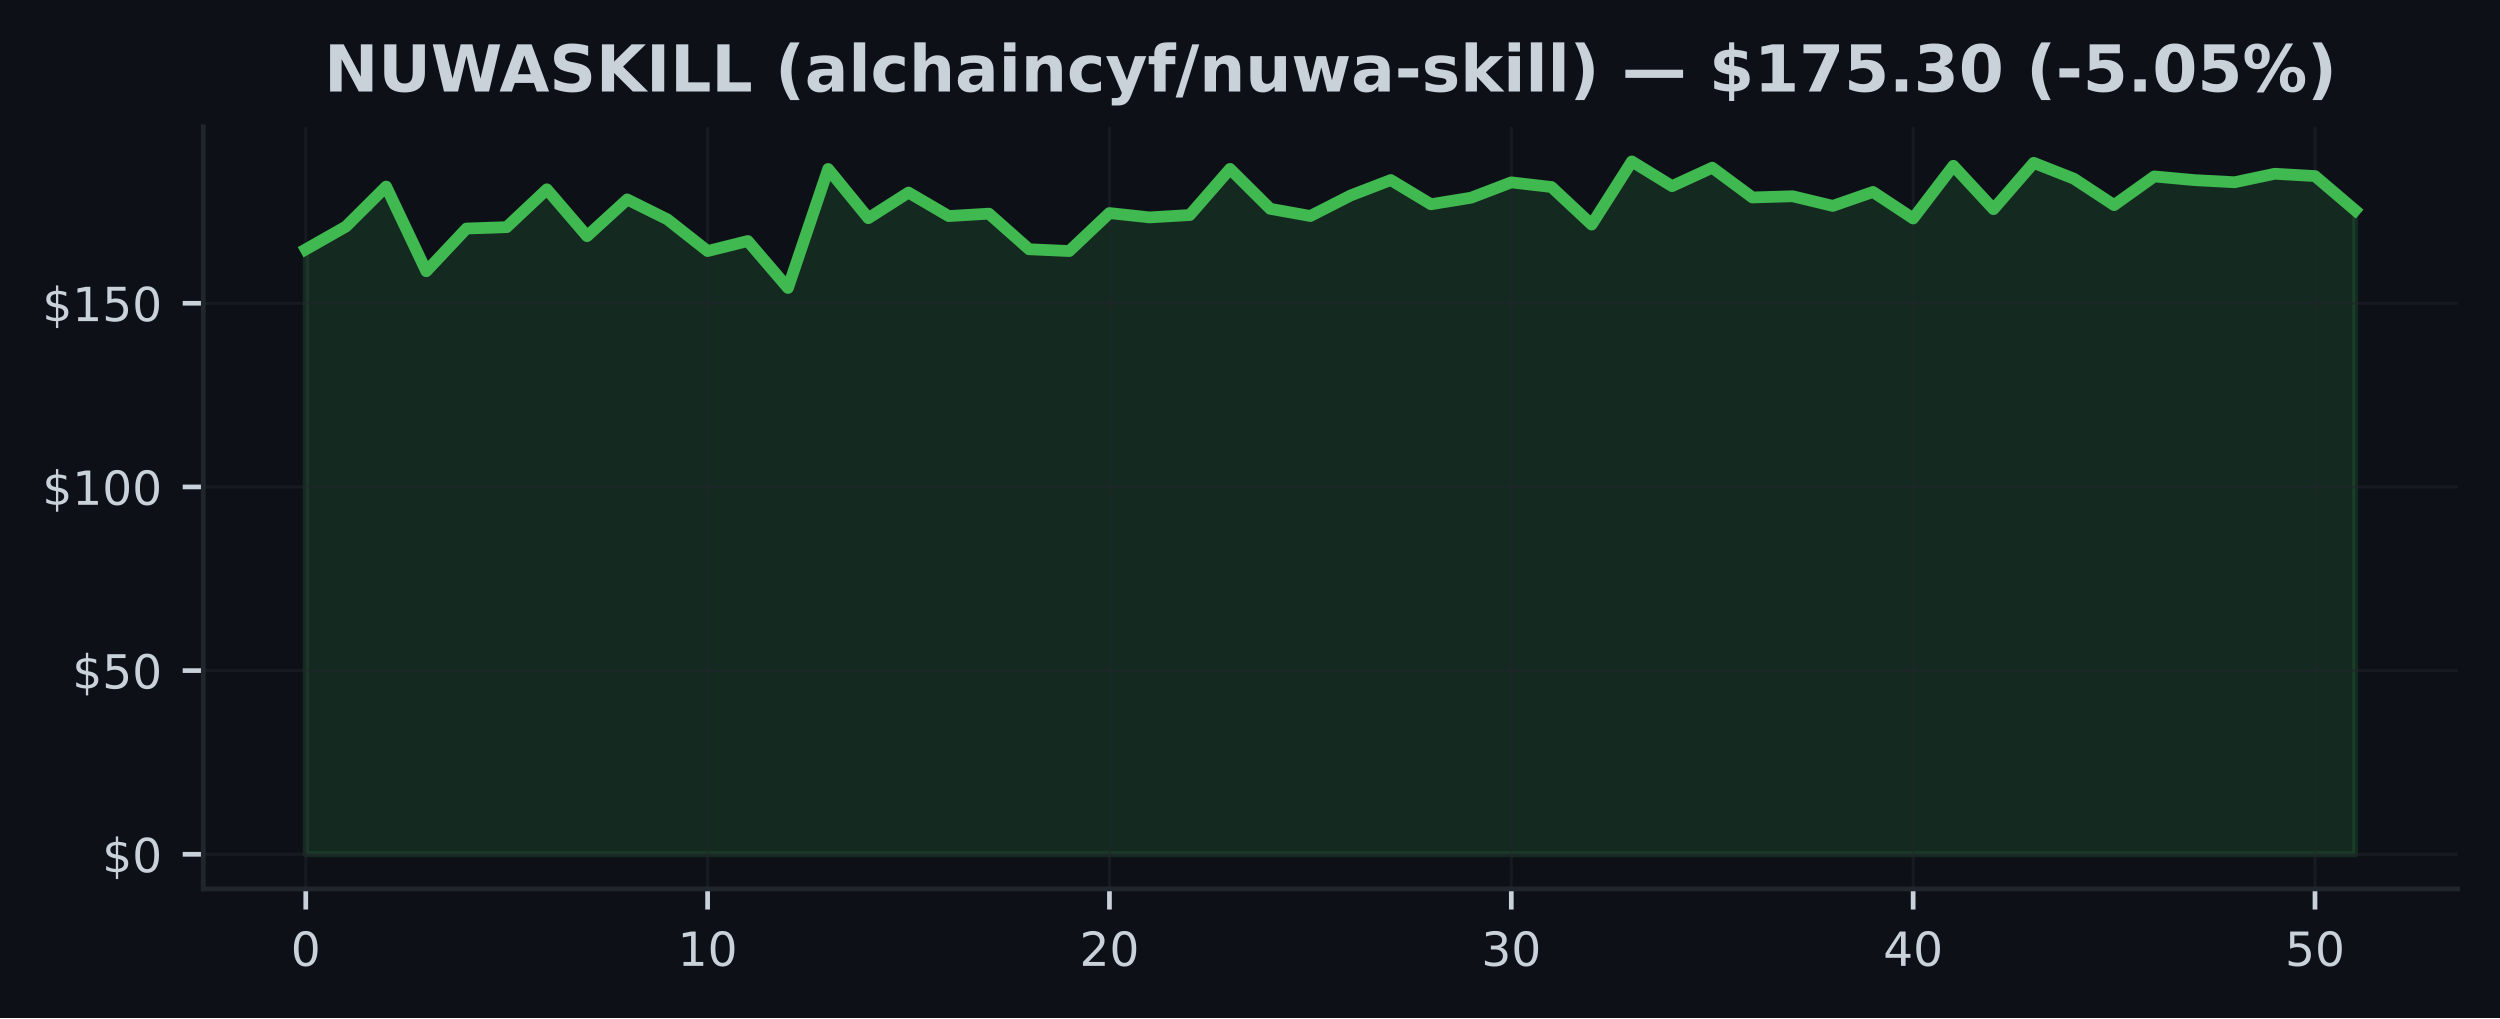
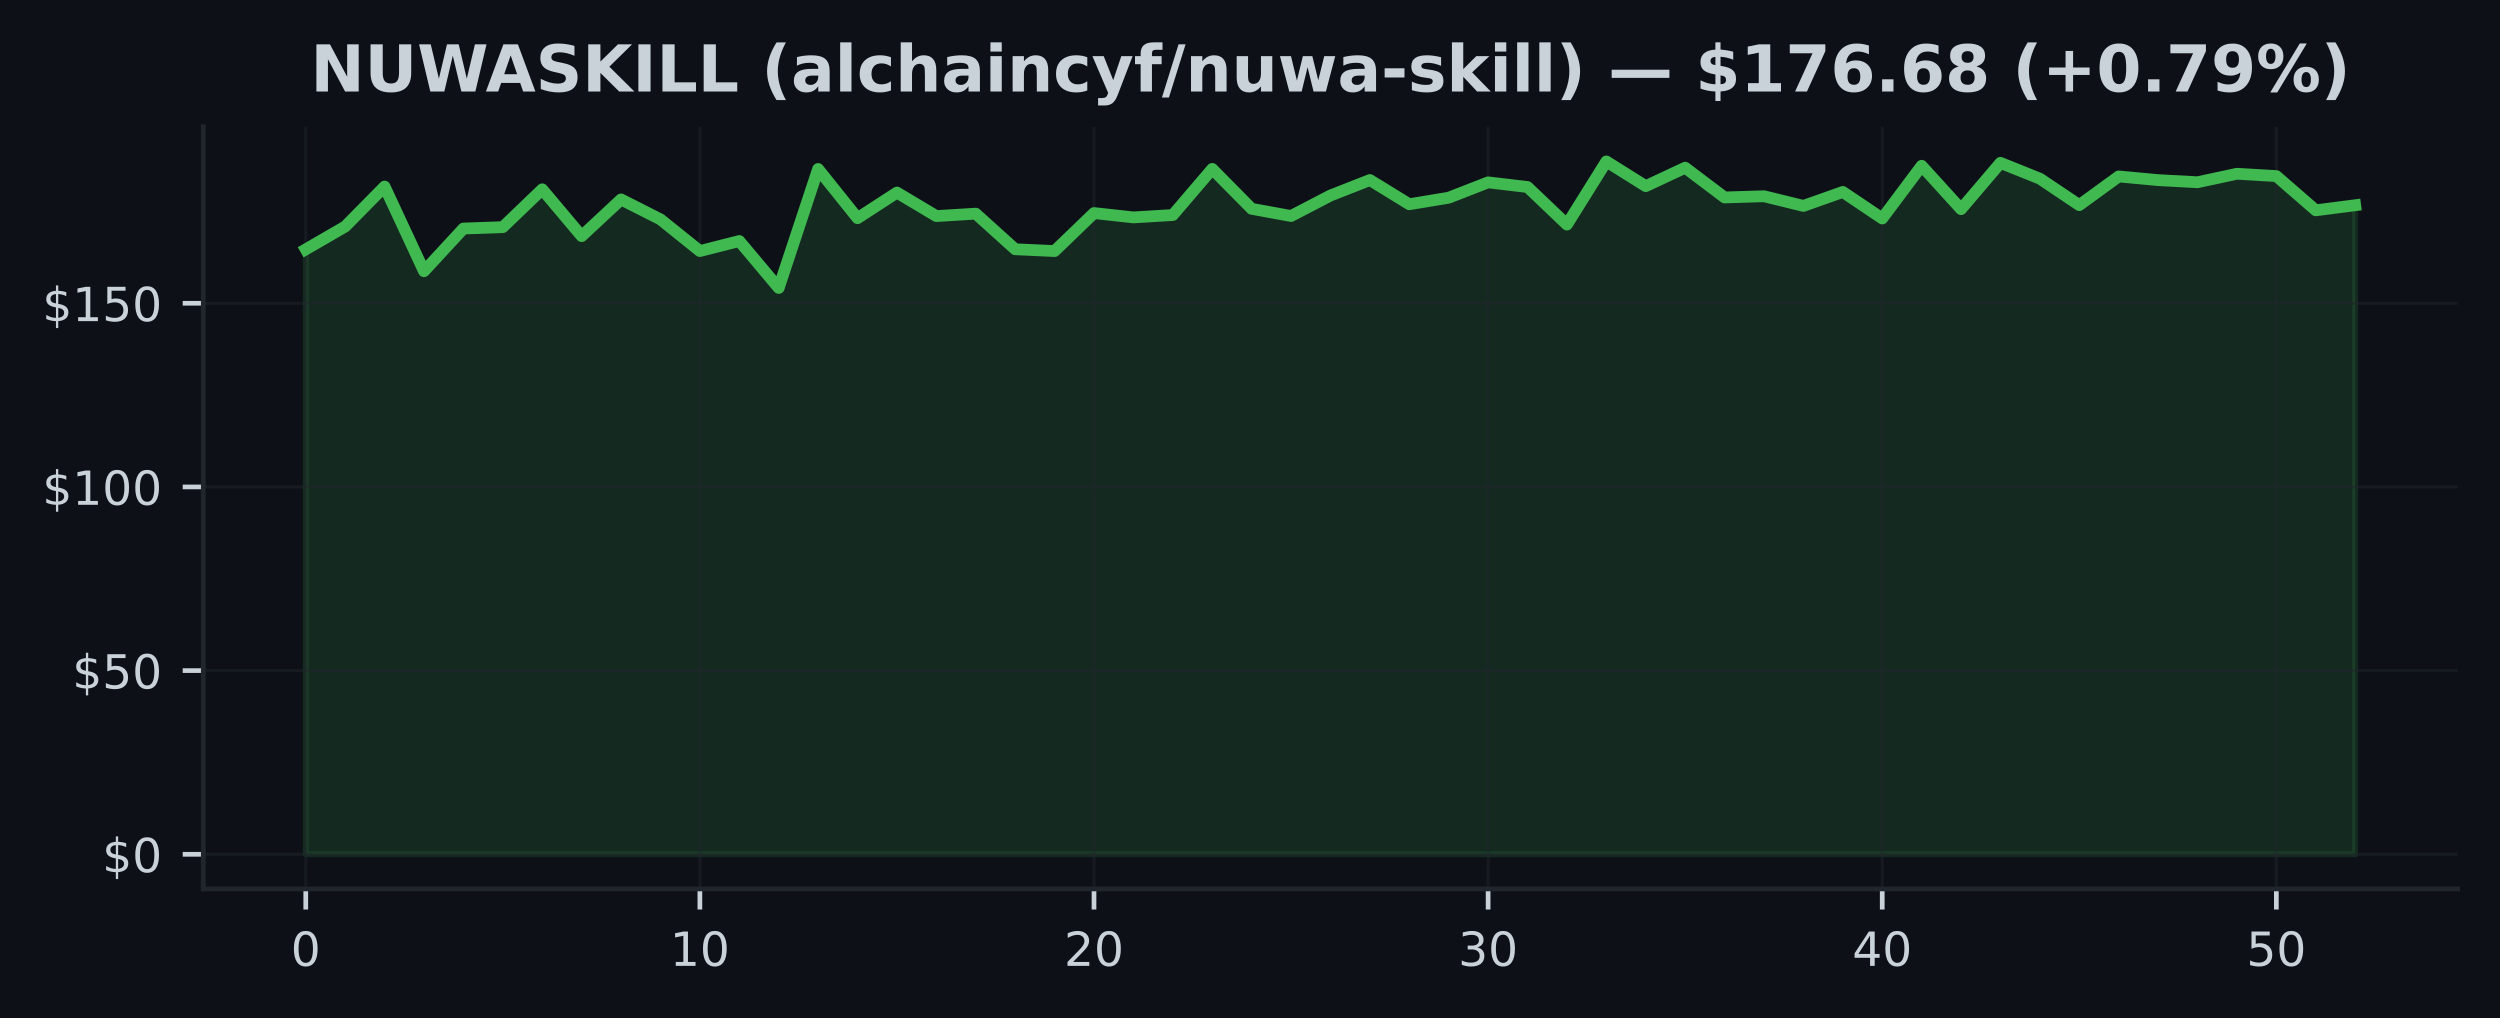
<svg xmlns="http://www.w3.org/2000/svg" xmlns:xlink="http://www.w3.org/1999/xlink" width="425pt" height="173.061pt" viewBox="0 0 425 173.061" version="1.1">
  <defs>
    <style type="text/css">*{stroke-linejoin: round; stroke-linecap: butt}</style>
  </defs>
  <g id="figure_1">
    <g id="patch_1">
      <path d="M 0 173.061  L 425 173.061  L 425 0  L 0 0  z " style="fill: #0d1117" />
    </g>
    <g id="axes_1">
      <g id="patch_2">
        <path d="M 34.56 151.118  L 417.8 151.118  L 417.8 21.558  L 34.56 21.558  z " style="fill: #0d1117" />
      </g>
      <g id="FillBetweenPolyCollection_1">
        <defs>
-           <path id="m7939b71562" d="M 51.98 -27.832  L 51.98 -130.669  L 58.811 -134.547  L 65.643 -141.342  L 72.474 -126.953  L 79.305 -134.21  L 86.137 -134.447  L 92.968 -140.873  L 99.8 -132.917  L 106.631 -139.156  L 113.462 -135.765  L 120.294 -130.382  L 127.125 -132.087  L 133.956 -124.112  L 140.788 -144.333  L 147.619 -135.971  L 154.451 -140.324  L 161.282 -136.327  L 168.113 -136.739  L 174.945 -130.688  L 181.776 -130.382  L 188.607 -136.839  L 195.439 -136.102  L 202.27 -136.508  L 209.102 -144.346  L 215.933 -137.564  L 222.764 -136.339  L 229.596 -139.824  L 236.427 -142.453  L 243.258 -138.338  L 250.09 -139.45  L 256.921 -142.06  L 263.753 -141.267  L 270.584 -134.884  L 277.415 -145.613  L 284.247 -141.417  L 291.078 -144.552  L 297.909 -139.493  L 304.741 -139.699  L 311.572 -138.057  L 318.404 -140.43  L 325.235 -135.921  L 332.066 -144.876  L 338.898 -137.507  L 345.729 -145.376  L 352.56 -142.684  L 359.392 -138.194  L 366.223 -143.065  L 373.055 -142.441  L 379.886 -142.079  L 386.717 -143.521  L 393.549 -143.128  L 400.38 -137.307  L 400.38 -27.832  L 400.38 -27.832  L 393.549 -27.832  L 386.717 -27.832  L 379.886 -27.832  L 373.055 -27.832  L 366.223 -27.832  L 359.392 -27.832  L 352.56 -27.832  L 345.729 -27.832  L 338.898 -27.832  L 332.066 -27.832  L 325.235 -27.832  L 318.404 -27.832  L 311.572 -27.832  L 304.741 -27.832  L 297.909 -27.832  L 291.078 -27.832  L 284.247 -27.832  L 277.415 -27.832  L 270.584 -27.832  L 263.753 -27.832  L 256.921 -27.832  L 250.09 -27.832  L 243.258 -27.832  L 236.427 -27.832  L 229.596 -27.832  L 222.764 -27.832  L 215.933 -27.832  L 209.102 -27.832  L 202.27 -27.832  L 195.439 -27.832  L 188.607 -27.832  L 181.776 -27.832  L 174.945 -27.832  L 168.113 -27.832  L 161.282 -27.832  L 154.451 -27.832  L 147.619 -27.832  L 140.788 -27.832  L 133.956 -27.832  L 127.125 -27.832  L 120.294 -27.832  L 113.462 -27.832  L 106.631 -27.832  L 99.8 -27.832  L 92.968 -27.832  L 86.137 -27.832  L 79.305 -27.832  L 72.474 -27.832  L 65.643 -27.832  L 58.811 -27.832  L 51.98 -27.832  z " style="stroke: #3fb950; stroke-opacity: 0.15" />
+           <path id="mde741baf78" d="M 51.98 -27.832  L 51.98 -130.669  L 58.68 -134.547  L 65.38 -141.342  L 72.08 -126.953  L 78.78 -134.21  L 85.48 -134.447  L 92.18 -140.873  L 98.88 -132.917  L 105.58 -139.156  L 112.28 -135.765  L 118.98 -130.382  L 125.68 -132.087  L 132.38 -124.112  L 139.08 -144.333  L 145.78 -135.971  L 152.48 -140.324  L 159.18 -136.327  L 165.88 -136.739  L 172.58 -130.688  L 179.28 -130.382  L 185.98 -136.839  L 192.68 -136.102  L 199.38 -136.508  L 206.08 -144.346  L 212.78 -137.564  L 219.48 -136.339  L 226.18 -139.824  L 232.88 -142.453  L 239.58 -138.338  L 246.28 -139.45  L 252.98 -142.06  L 259.68 -141.267  L 266.38 -134.884  L 273.08 -145.613  L 279.78 -141.417  L 286.48 -144.552  L 293.18 -139.493  L 299.88 -139.699  L 306.58 -138.057  L 313.28 -140.43  L 319.98 -135.921  L 326.68 -144.876  L 333.38 -137.507  L 340.08 -145.376  L 346.78 -142.684  L 353.48 -138.194  L 360.18 -143.065  L 366.88 -142.441  L 373.58 -142.079  L 380.28 -143.521  L 386.98 -143.128  L 393.68 -137.307  L 400.38 -138.169  L 400.38 -27.832  L 400.38 -27.832  L 393.68 -27.832  L 386.98 -27.832  L 380.28 -27.832  L 373.58 -27.832  L 366.88 -27.832  L 360.18 -27.832  L 353.48 -27.832  L 346.78 -27.832  L 340.08 -27.832  L 333.38 -27.832  L 326.68 -27.832  L 319.98 -27.832  L 313.28 -27.832  L 306.58 -27.832  L 299.88 -27.832  L 293.18 -27.832  L 286.48 -27.832  L 279.78 -27.832  L 273.08 -27.832  L 266.38 -27.832  L 259.68 -27.832  L 252.98 -27.832  L 246.28 -27.832  L 239.58 -27.832  L 232.88 -27.832  L 226.18 -27.832  L 219.48 -27.832  L 212.78 -27.832  L 206.08 -27.832  L 199.38 -27.832  L 192.68 -27.832  L 185.98 -27.832  L 179.28 -27.832  L 172.58 -27.832  L 165.88 -27.832  L 159.18 -27.832  L 152.48 -27.832  L 145.78 -27.832  L 139.08 -27.832  L 132.38 -27.832  L 125.68 -27.832  L 118.98 -27.832  L 112.28 -27.832  L 105.58 -27.832  L 98.88 -27.832  L 92.18 -27.832  L 85.48 -27.832  L 78.78 -27.832  L 72.08 -27.832  L 65.38 -27.832  L 58.68 -27.832  L 51.98 -27.832  z " style="stroke: #3fb950; stroke-opacity: 0.15" />
        </defs>
-         <g clip-path="url(#p2297f07d0a)">
-           <use xlink:href="#m7939b71562" x="0" y="173.061" style="fill: #3fb950; fill-opacity: 0.15; stroke: #3fb950; stroke-opacity: 0.15" />
+         <g clip-path="url(#p67faa0c375)">
+           <use xlink:href="#mde741baf78" x="0" y="173.061" style="fill: #3fb950; fill-opacity: 0.15; stroke: #3fb950; stroke-opacity: 0.15" />
        </g>
      </g>
      <g id="matplotlib.axis_1">
        <g id="xtick_1">
          <g id="line2d_1">
-             <path d="M 51.98 151.118  L 51.98 21.558  " clip-path="url(#p2297f07d0a)" style="fill: none; stroke: #21262d; stroke-opacity: 0.5; stroke-width: 0.5; stroke-linecap: square" />
+             <path d="M 51.98 151.118  L 51.98 21.558  " clip-path="url(#p67faa0c375)" style="fill: none; stroke: #21262d; stroke-opacity: 0.5; stroke-width: 0.5; stroke-linecap: square" />
          </g>
          <g id="line2d_2">
            <defs>
-               <path id="m52f88ef3c0" d="M 0 0  L 0 3.5  " style="stroke: #c9d1d9; stroke-width: 0.8" />
+               <path id="m4544f43cf7" d="M 0 0  L 0 3.5  " style="stroke: #c9d1d9; stroke-width: 0.8" />
            </defs>
            <g>
-               <use xlink:href="#m52f88ef3c0" x="51.98" y="151.118" style="fill: #c9d1d9; stroke: #c9d1d9; stroke-width: 0.8" />
+               <use xlink:href="#m4544f43cf7" x="51.98" y="151.118" style="fill: #c9d1d9; stroke: #c9d1d9; stroke-width: 0.8" />
            </g>
          </g>
          <g id="text_1">
            <g style="fill: #c9d1d9" transform="translate(49.435 164.197) scale(0.08 -0.08)">
              <defs>
                <path id="DejaVuSans-30" d="M 2034 4250  Q 1547 4250 1301 3770  Q 1056 3291 1056 2328  Q 1056 1369 1301 889  Q 1547 409 2034 409  Q 2525 409 2770 889  Q 3016 1369 3016 2328  Q 3016 3291 2770 3770  Q 2525 4250 2034 4250  z M 2034 4750  Q 2819 4750 3233 4129  Q 3647 3509 3647 2328  Q 3647 1150 3233 529  Q 2819 -91 2034 -91  Q 1250 -91 836 529  Q 422 1150 422 2328  Q 422 3509 836 4129  Q 1250 4750 2034 4750  z " transform="scale(0.015625)" />
              </defs>
              <use xlink:href="#DejaVuSans-30" />
            </g>
          </g>
        </g>
        <g id="xtick_2">
          <g id="line2d_3">
-             <path d="M 120.294 151.118  L 120.294 21.558  " clip-path="url(#p2297f07d0a)" style="fill: none; stroke: #21262d; stroke-opacity: 0.5; stroke-width: 0.5; stroke-linecap: square" />
+             <path d="M 118.98 151.118  L 118.98 21.558  " clip-path="url(#p67faa0c375)" style="fill: none; stroke: #21262d; stroke-opacity: 0.5; stroke-width: 0.5; stroke-linecap: square" />
          </g>
          <g id="line2d_4">
            <g>
-               <use xlink:href="#m52f88ef3c0" x="120.294" y="151.118" style="fill: #c9d1d9; stroke: #c9d1d9; stroke-width: 0.8" />
+               <use xlink:href="#m4544f43cf7" x="118.98" y="151.118" style="fill: #c9d1d9; stroke: #c9d1d9; stroke-width: 0.8" />
            </g>
          </g>
          <g id="text_2">
-             <g style="fill: #c9d1d9" transform="translate(115.2037 164.197) scale(0.08 -0.08)">
+             <g style="fill: #c9d1d9" transform="translate(113.89 164.197) scale(0.08 -0.08)">
              <defs>
                <path id="DejaVuSans-31" d="M 794 531  L 1825 531  L 1825 4091  L 703 3866  L 703 4441  L 1819 4666  L 2450 4666  L 2450 531  L 3481 531  L 3481 0  L 794 0  L 794 531  z " transform="scale(0.015625)" />
              </defs>
              <use xlink:href="#DejaVuSans-31" />
              <use xlink:href="#DejaVuSans-30" transform="translate(63.62305 0)" />
            </g>
          </g>
        </g>
        <g id="xtick_3">
          <g id="line2d_5">
-             <path d="M 188.607 151.118  L 188.607 21.558  " clip-path="url(#p2297f07d0a)" style="fill: none; stroke: #21262d; stroke-opacity: 0.5; stroke-width: 0.5; stroke-linecap: square" />
+             <path d="M 185.98 151.118  L 185.98 21.558  " clip-path="url(#p67faa0c375)" style="fill: none; stroke: #21262d; stroke-opacity: 0.5; stroke-width: 0.5; stroke-linecap: square" />
          </g>
          <g id="line2d_6">
            <g>
-               <use xlink:href="#m52f88ef3c0" x="188.607" y="151.118" style="fill: #c9d1d9; stroke: #c9d1d9; stroke-width: 0.8" />
+               <use xlink:href="#m4544f43cf7" x="185.98" y="151.118" style="fill: #c9d1d9; stroke: #c9d1d9; stroke-width: 0.8" />
            </g>
          </g>
          <g id="text_3">
-             <g style="fill: #c9d1d9" transform="translate(183.5175 164.197) scale(0.08 -0.08)">
+             <g style="fill: #c9d1d9" transform="translate(180.89 164.197) scale(0.08 -0.08)">
              <defs>
                <path id="DejaVuSans-32" d="M 1228 531  L 3431 531  L 3431 0  L 469 0  L 469 531  Q 828 903 1448 1529  Q 2069 2156 2228 2338  Q 2531 2678 2651 2914  Q 2772 3150 2772 3378  Q 2772 3750 2511 3984  Q 2250 4219 1831 4219  Q 1534 4219 1204 4116  Q 875 4013 500 3803  L 500 4441  Q 881 4594 1212 4672  Q 1544 4750 1819 4750  Q 2544 4750 2975 4387  Q 3406 4025 3406 3419  Q 3406 3131 3298 2873  Q 3191 2616 2906 2266  Q 2828 2175 2409 1742  Q 1991 1309 1228 531  z " transform="scale(0.015625)" />
              </defs>
              <use xlink:href="#DejaVuSans-32" />
              <use xlink:href="#DejaVuSans-30" transform="translate(63.62305 0)" />
            </g>
          </g>
        </g>
        <g id="xtick_4">
          <g id="line2d_7">
-             <path d="M 256.921 151.118  L 256.921 21.558  " clip-path="url(#p2297f07d0a)" style="fill: none; stroke: #21262d; stroke-opacity: 0.5; stroke-width: 0.5; stroke-linecap: square" />
+             <path d="M 252.98 151.118  L 252.98 21.558  " clip-path="url(#p67faa0c375)" style="fill: none; stroke: #21262d; stroke-opacity: 0.5; stroke-width: 0.5; stroke-linecap: square" />
          </g>
          <g id="line2d_8">
            <g>
-               <use xlink:href="#m52f88ef3c0" x="256.921" y="151.118" style="fill: #c9d1d9; stroke: #c9d1d9; stroke-width: 0.8" />
+               <use xlink:href="#m4544f43cf7" x="252.98" y="151.118" style="fill: #c9d1d9; stroke: #c9d1d9; stroke-width: 0.8" />
            </g>
          </g>
          <g id="text_4">
-             <g style="fill: #c9d1d9" transform="translate(251.8312 164.197) scale(0.08 -0.08)">
+             <g style="fill: #c9d1d9" transform="translate(247.89 164.197) scale(0.08 -0.08)">
              <defs>
                <path id="DejaVuSans-33" d="M 2597 2516  Q 3050 2419 3304 2112  Q 3559 1806 3559 1356  Q 3559 666 3084 287  Q 2609 -91 1734 -91  Q 1441 -91 1130 -33  Q 819 25 488 141  L 488 750  Q 750 597 1062 519  Q 1375 441 1716 441  Q 2309 441 2620 675  Q 2931 909 2931 1356  Q 2931 1769 2642 2001  Q 2353 2234 1838 2234  L 1294 2234  L 1294 2753  L 1863 2753  Q 2328 2753 2575 2939  Q 2822 3125 2822 3475  Q 2822 3834 2567 4026  Q 2313 4219 1838 4219  Q 1578 4219 1281 4162  Q 984 4106 628 3988  L 628 4550  Q 988 4650 1302 4700  Q 1616 4750 1894 4750  Q 2613 4750 3031 4423  Q 3450 4097 3450 3541  Q 3450 3153 3228 2886  Q 3006 2619 2597 2516  z " transform="scale(0.015625)" />
              </defs>
              <use xlink:href="#DejaVuSans-33" />
              <use xlink:href="#DejaVuSans-30" transform="translate(63.62305 0)" />
            </g>
          </g>
        </g>
        <g id="xtick_5">
          <g id="line2d_9">
-             <path d="M 325.235 151.118  L 325.235 21.558  " clip-path="url(#p2297f07d0a)" style="fill: none; stroke: #21262d; stroke-opacity: 0.5; stroke-width: 0.5; stroke-linecap: square" />
+             <path d="M 319.98 151.118  L 319.98 21.558  " clip-path="url(#p67faa0c375)" style="fill: none; stroke: #21262d; stroke-opacity: 0.5; stroke-width: 0.5; stroke-linecap: square" />
          </g>
          <g id="line2d_10">
            <g>
-               <use xlink:href="#m52f88ef3c0" x="325.235" y="151.118" style="fill: #c9d1d9; stroke: #c9d1d9; stroke-width: 0.8" />
+               <use xlink:href="#m4544f43cf7" x="319.98" y="151.118" style="fill: #c9d1d9; stroke: #c9d1d9; stroke-width: 0.8" />
            </g>
          </g>
          <g id="text_5">
-             <g style="fill: #c9d1d9" transform="translate(320.1449 164.197) scale(0.08 -0.08)">
+             <g style="fill: #c9d1d9" transform="translate(314.89 164.197) scale(0.08 -0.08)">
              <defs>
                <path id="DejaVuSans-34" d="M 2419 4116  L 825 1625  L 2419 1625  L 2419 4116  z M 2253 4666  L 3047 4666  L 3047 1625  L 3713 1625  L 3713 1100  L 3047 1100  L 3047 0  L 2419 0  L 2419 1100  L 313 1100  L 313 1709  L 2253 4666  z " transform="scale(0.015625)" />
              </defs>
              <use xlink:href="#DejaVuSans-34" />
              <use xlink:href="#DejaVuSans-30" transform="translate(63.62305 0)" />
            </g>
          </g>
        </g>
        <g id="xtick_6">
          <g id="line2d_11">
-             <path d="M 393.549 151.118  L 393.549 21.558  " clip-path="url(#p2297f07d0a)" style="fill: none; stroke: #21262d; stroke-opacity: 0.5; stroke-width: 0.5; stroke-linecap: square" />
+             <path d="M 386.98 151.118  L 386.98 21.558  " clip-path="url(#p67faa0c375)" style="fill: none; stroke: #21262d; stroke-opacity: 0.5; stroke-width: 0.5; stroke-linecap: square" />
          </g>
          <g id="line2d_12">
            <g>
-               <use xlink:href="#m52f88ef3c0" x="393.549" y="151.118" style="fill: #c9d1d9; stroke: #c9d1d9; stroke-width: 0.8" />
+               <use xlink:href="#m4544f43cf7" x="386.98" y="151.118" style="fill: #c9d1d9; stroke: #c9d1d9; stroke-width: 0.8" />
            </g>
          </g>
          <g id="text_6">
-             <g style="fill: #c9d1d9" transform="translate(388.4586 164.197) scale(0.08 -0.08)">
+             <g style="fill: #c9d1d9" transform="translate(381.89 164.197) scale(0.08 -0.08)">
              <defs>
                <path id="DejaVuSans-35" d="M 691 4666  L 3169 4666  L 3169 4134  L 1269 4134  L 1269 2991  Q 1406 3038 1543 3061  Q 1681 3084 1819 3084  Q 2600 3084 3056 2656  Q 3513 2228 3513 1497  Q 3513 744 3044 326  Q 2575 -91 1722 -91  Q 1428 -91 1123 -41  Q 819 9 494 109  L 494 744  Q 775 591 1075 516  Q 1375 441 1709 441  Q 2250 441 2565 725  Q 2881 1009 2881 1497  Q 2881 1984 2565 2268  Q 2250 2553 1709 2553  Q 1456 2553 1204 2497  Q 953 2441 691 2322  L 691 4666  z " transform="scale(0.015625)" />
              </defs>
              <use xlink:href="#DejaVuSans-35" />
              <use xlink:href="#DejaVuSans-30" transform="translate(63.62305 0)" />
            </g>
          </g>
        </g>
      </g>
      <g id="matplotlib.axis_2">
        <g id="ytick_1">
          <g id="line2d_13">
-             <path d="M 34.56 145.229  L 417.8 145.229  " clip-path="url(#p2297f07d0a)" style="fill: none; stroke: #21262d; stroke-opacity: 0.5; stroke-width: 0.5; stroke-linecap: square" />
+             <path d="M 34.56 145.229  L 417.8 145.229  " clip-path="url(#p67faa0c375)" style="fill: none; stroke: #21262d; stroke-opacity: 0.5; stroke-width: 0.5; stroke-linecap: square" />
          </g>
          <g id="line2d_14">
            <defs>
-               <path id="m57312ddf59" d="M 0 0  L -3.5 0  " style="stroke: #c9d1d9; stroke-width: 0.8" />
+               <path id="m970a6fbfcf" d="M 0 0  L -3.5 0  " style="stroke: #c9d1d9; stroke-width: 0.8" />
            </defs>
            <g>
-               <use xlink:href="#m57312ddf59" x="34.56" y="145.229" style="fill: #c9d1d9; stroke: #c9d1d9; stroke-width: 0.8" />
+               <use xlink:href="#m970a6fbfcf" x="34.56" y="145.229" style="fill: #c9d1d9; stroke: #c9d1d9; stroke-width: 0.8" />
            </g>
          </g>
          <g id="text_7">
            <g style="fill: #c9d1d9" transform="translate(17.38 148.2686) scale(0.08 -0.08)">
              <defs>
                <path id="DejaVuSans-24" d="M 2163 -941  L 1850 -941  L 1847 0  Q 1519 6 1191 76  Q 863 147 531 288  L 531 850  Q 850 650 1176 548  Q 1503 447 1850 444  L 1850 1869  Q 1159 1981 845 2250  Q 531 2519 531 2988  Q 531 3497 872 3790  Q 1213 4084 1850 4128  L 1850 4863  L 2163 4863  L 2163 4138  Q 2453 4125 2725 4076  Q 2997 4028 3256 3944  L 3256 3397  Q 2997 3528 2723 3600  Q 2450 3672 2163 3684  L 2163 2350  Q 2872 2241 3206 1959  Q 3541 1678 3541 1191  Q 3541 663 3186 358  Q 2831 53 2163 6  L 2163 -941  z M 1850 2406  L 1850 3688  Q 1488 3647 1297 3481  Q 1106 3316 1106 3041  Q 1106 2772 1282 2622  Q 1459 2472 1850 2406  z M 2163 1806  L 2163 453  Q 2559 506 2761 678  Q 2963 850 2963 1131  Q 2963 1406 2770 1568  Q 2578 1731 2163 1806  z " transform="scale(0.015625)" />
              </defs>
              <use xlink:href="#DejaVuSans-24" />
              <use xlink:href="#DejaVuSans-30" transform="translate(63.62305 0)" />
            </g>
          </g>
        </g>
        <g id="ytick_2">
          <g id="line2d_15">
-             <path d="M 34.56 114.004  L 417.8 114.004  " clip-path="url(#p2297f07d0a)" style="fill: none; stroke: #21262d; stroke-opacity: 0.5; stroke-width: 0.5; stroke-linecap: square" />
+             <path d="M 34.56 114.004  L 417.8 114.004  " clip-path="url(#p67faa0c375)" style="fill: none; stroke: #21262d; stroke-opacity: 0.5; stroke-width: 0.5; stroke-linecap: square" />
          </g>
          <g id="line2d_16">
            <g>
-               <use xlink:href="#m57312ddf59" x="34.56" y="114.004" style="fill: #c9d1d9; stroke: #c9d1d9; stroke-width: 0.8" />
+               <use xlink:href="#m970a6fbfcf" x="34.56" y="114.004" style="fill: #c9d1d9; stroke: #c9d1d9; stroke-width: 0.8" />
            </g>
          </g>
          <g id="text_8">
            <g style="fill: #c9d1d9" transform="translate(12.29 117.0433) scale(0.08 -0.08)">
              <use xlink:href="#DejaVuSans-24" />
              <use xlink:href="#DejaVuSans-35" transform="translate(63.62305 0)" />
              <use xlink:href="#DejaVuSans-30" transform="translate(127.2461 0)" />
            </g>
          </g>
        </g>
        <g id="ytick_3">
          <g id="line2d_17">
-             <path d="M 34.56 82.779  L 417.8 82.779  " clip-path="url(#p2297f07d0a)" style="fill: none; stroke: #21262d; stroke-opacity: 0.5; stroke-width: 0.5; stroke-linecap: square" />
+             <path d="M 34.56 82.779  L 417.8 82.779  " clip-path="url(#p67faa0c375)" style="fill: none; stroke: #21262d; stroke-opacity: 0.5; stroke-width: 0.5; stroke-linecap: square" />
          </g>
          <g id="line2d_18">
            <g>
-               <use xlink:href="#m57312ddf59" x="34.56" y="82.779" style="fill: #c9d1d9; stroke: #c9d1d9; stroke-width: 0.8" />
+               <use xlink:href="#m970a6fbfcf" x="34.56" y="82.779" style="fill: #c9d1d9; stroke: #c9d1d9; stroke-width: 0.8" />
            </g>
          </g>
          <g id="text_9">
            <g style="fill: #c9d1d9" transform="translate(7.2 85.81797) scale(0.08 -0.08)">
              <use xlink:href="#DejaVuSans-24" />
              <use xlink:href="#DejaVuSans-31" transform="translate(63.62305 0)" />
              <use xlink:href="#DejaVuSans-30" transform="translate(127.2461 0)" />
              <use xlink:href="#DejaVuSans-30" transform="translate(190.8691 0)" />
            </g>
          </g>
        </g>
        <g id="ytick_4">
          <g id="line2d_19">
-             <path d="M 34.56 51.553  L 417.8 51.553  " clip-path="url(#p2297f07d0a)" style="fill: none; stroke: #21262d; stroke-opacity: 0.5; stroke-width: 0.5; stroke-linecap: square" />
+             <path d="M 34.56 51.553  L 417.8 51.553  " clip-path="url(#p67faa0c375)" style="fill: none; stroke: #21262d; stroke-opacity: 0.5; stroke-width: 0.5; stroke-linecap: square" />
          </g>
          <g id="line2d_20">
            <g>
-               <use xlink:href="#m57312ddf59" x="34.56" y="51.553" style="fill: #c9d1d9; stroke: #c9d1d9; stroke-width: 0.8" />
+               <use xlink:href="#m970a6fbfcf" x="34.56" y="51.553" style="fill: #c9d1d9; stroke: #c9d1d9; stroke-width: 0.8" />
            </g>
          </g>
          <g id="text_10">
            <g style="fill: #c9d1d9" transform="translate(7.2 54.59268) scale(0.08 -0.08)">
              <use xlink:href="#DejaVuSans-24" />
              <use xlink:href="#DejaVuSans-31" transform="translate(63.62305 0)" />
              <use xlink:href="#DejaVuSans-35" transform="translate(127.2461 0)" />
              <use xlink:href="#DejaVuSans-30" transform="translate(190.8691 0)" />
            </g>
          </g>
        </g>
      </g>
      <g id="line2d_21">
-         <path d="M 51.98 42.392  L 58.811 38.514  L 65.643 31.719  L 72.474 46.108  L 79.305 38.851  L 86.137 38.614  L 92.968 32.187  L 99.8 40.144  L 106.631 33.905  L 113.462 37.296  L 120.294 42.679  L 127.125 40.974  L 133.956 48.949  L 140.788 28.728  L 147.619 37.09  L 154.451 32.737  L 161.282 36.734  L 168.113 36.322  L 174.945 42.373  L 181.776 42.679  L 188.607 36.222  L 195.439 36.959  L 202.27 36.553  L 209.102 28.715  L 215.933 35.497  L 222.764 36.721  L 229.596 33.237  L 236.427 30.607  L 243.258 34.723  L 250.09 33.611  L 256.921 31.001  L 263.753 31.794  L 270.584 38.176  L 277.415 27.447  L 284.247 31.644  L 291.078 28.509  L 297.909 33.568  L 304.741 33.361  L 311.572 35.004  L 318.404 32.631  L 325.235 37.14  L 332.066 28.184  L 338.898 35.553  L 345.729 27.685  L 352.56 30.376  L 359.392 34.867  L 366.223 29.995  L 373.055 30.62  L 379.886 30.982  L 386.717 29.539  L 393.549 29.933  L 400.38 35.753  " clip-path="url(#p2297f07d0a)" style="fill: none; stroke: #3fb950; stroke-width: 2; stroke-linecap: square" />
+         <path d="M 51.98 42.392  L 58.68 38.514  L 65.38 31.719  L 72.08 46.108  L 78.78 38.851  L 85.48 38.614  L 92.18 32.187  L 98.88 40.144  L 105.58 33.905  L 112.28 37.296  L 118.98 42.679  L 125.68 40.974  L 132.38 48.949  L 139.08 28.728  L 145.78 37.09  L 152.48 32.737  L 159.18 36.734  L 165.88 36.322  L 172.58 42.373  L 179.28 42.679  L 185.98 36.222  L 192.68 36.959  L 199.38 36.553  L 206.08 28.715  L 212.78 35.497  L 219.48 36.721  L 226.18 33.237  L 232.88 30.607  L 239.58 34.723  L 246.28 33.611  L 252.98 31.001  L 259.68 31.794  L 266.38 38.176  L 273.08 27.447  L 279.78 31.644  L 286.48 28.509  L 293.18 33.568  L 299.88 33.361  L 306.58 35.004  L 313.28 32.631  L 319.98 37.14  L 326.68 28.184  L 333.38 35.553  L 340.08 27.685  L 346.78 30.376  L 353.48 34.867  L 360.18 29.995  L 366.88 30.62  L 373.58 30.982  L 380.28 29.539  L 386.98 29.933  L 393.68 35.753  L 400.38 34.891  " clip-path="url(#p67faa0c375)" style="fill: none; stroke: #3fb950; stroke-width: 2; stroke-linecap: square" />
      </g>
      <g id="patch_3">
        <path d="M 34.56 151.118  L 34.56 21.558  " style="fill: none; stroke: #21262d; stroke-width: 0.8; stroke-linejoin: miter; stroke-linecap: square" />
      </g>
      <g id="patch_4">
        <path d="M 34.56 151.118  L 417.8 151.118  " style="fill: none; stroke: #21262d; stroke-width: 0.8; stroke-linejoin: miter; stroke-linecap: square" />
      </g>
      <g id="text_11">
-         <g style="fill: #c9d1d9" transform="translate(55.10508 15.55828) scale(0.11 -0.11)">
+         <g style="fill: #c9d1d9" transform="translate(52.77875 15.55828) scale(0.11 -0.11)">
          <defs>
            <path id="DejaVuSans-Bold-4e" d="M 588 4666  L 1931 4666  L 3628 1466  L 3628 4666  L 4769 4666  L 4769 0  L 3425 0  L 1728 3200  L 1728 0  L 588 0  L 588 4666  z " transform="scale(0.015625)" />
            <path id="DejaVuSans-Bold-55" d="M 588 4666  L 1791 4666  L 1791 1869  Q 1791 1291 1980 1042  Q 2169 794 2597 794  Q 3028 794 3217 1042  Q 3406 1291 3406 1869  L 3406 4666  L 4609 4666  L 4609 1869  Q 4609 878 4112 393  Q 3616 -91 2597 -91  Q 1581 -91 1084 393  Q 588 878 588 1869  L 588 4666  z " transform="scale(0.015625)" />
            <path id="DejaVuSans-Bold-57" d="M 191 4666  L 1344 4666  L 2150 1275  L 2950 4666  L 4109 4666  L 4909 1275  L 5716 4666  L 6859 4666  L 5759 0  L 4372 0  L 3525 3547  L 2688 0  L 1300 0  L 191 4666  z " transform="scale(0.015625)" />
            <path id="DejaVuSans-Bold-41" d="M 3419 850  L 1538 850  L 1241 0  L 31 0  L 1759 4666  L 3194 4666  L 4922 0  L 3713 0  L 3419 850  z M 1838 1716  L 3116 1716  L 2478 3572  L 1838 1716  z " transform="scale(0.015625)" />
            <path id="DejaVuSans-Bold-53" d="M 3834 4519  L 3834 3531  Q 3450 3703 3084 3790  Q 2719 3878 2394 3878  Q 1963 3878 1756 3759  Q 1550 3641 1550 3391  Q 1550 3203 1689 3098  Q 1828 2994 2194 2919  L 2706 2816  Q 3484 2659 3812 2340  Q 4141 2022 4141 1434  Q 4141 663 3683 286  Q 3225 -91 2284 -91  Q 1841 -91 1394 -6  Q 947 78 500 244  L 500 1259  Q 947 1022 1364 901  Q 1781 781 2169 781  Q 2563 781 2772 912  Q 2981 1044 2981 1288  Q 2981 1506 2839 1625  Q 2697 1744 2272 1838  L 1806 1941  Q 1106 2091 782 2419  Q 459 2747 459 3303  Q 459 4000 909 4375  Q 1359 4750 2203 4750  Q 2588 4750 2994 4692  Q 3400 4634 3834 4519  z " transform="scale(0.015625)" />
            <path id="DejaVuSans-Bold-4b" d="M 588 4666  L 1791 4666  L 1791 2963  L 3525 4666  L 4922 4666  L 2675 2456  L 5153 0  L 3647 0  L 1791 1838  L 1791 0  L 588 0  L 588 4666  z " transform="scale(0.015625)" />
            <path id="DejaVuSans-Bold-49" d="M 588 4666  L 1791 4666  L 1791 0  L 588 0  L 588 4666  z " transform="scale(0.015625)" />
            <path id="DejaVuSans-Bold-4c" d="M 588 4666  L 1791 4666  L 1791 909  L 3903 909  L 3903 0  L 588 0  L 588 4666  z " transform="scale(0.015625)" />
            <path id="DejaVuSans-Bold-20" transform="scale(0.015625)" />
            <path id="DejaVuSans-Bold-28" d="M 2413 -844  L 1484 -844  Q 1006 -72 778 623  Q 550 1319 550 2003  Q 550 2688 779 3389  Q 1009 4091 1484 4856  L 2413 4856  Q 2013 4116 1813 3408  Q 1613 2700 1613 2009  Q 1613 1319 1811 609  Q 2009 -100 2413 -844  z " transform="scale(0.015625)" />
            <path id="DejaVuSans-Bold-61" d="M 2106 1575  Q 1756 1575 1579 1456  Q 1403 1338 1403 1106  Q 1403 894 1545 773  Q 1688 653 1941 653  Q 2256 653 2472 879  Q 2688 1106 2688 1447  L 2688 1575  L 2106 1575  z M 3816 1997  L 3816 0  L 2688 0  L 2688 519  Q 2463 200 2181 54  Q 1900 -91 1497 -91  Q 953 -91 614 226  Q 275 544 275 1050  Q 275 1666 698 1953  Q 1122 2241 2028 2241  L 2688 2241  L 2688 2328  Q 2688 2594 2478 2717  Q 2269 2841 1825 2841  Q 1466 2841 1156 2769  Q 847 2697 581 2553  L 581 3406  Q 941 3494 1303 3539  Q 1666 3584 2028 3584  Q 2975 3584 3395 3211  Q 3816 2838 3816 1997  z " transform="scale(0.015625)" />
            <path id="DejaVuSans-Bold-6c" d="M 538 4863  L 1656 4863  L 1656 0  L 538 0  L 538 4863  z " transform="scale(0.015625)" />
            <path id="DejaVuSans-Bold-63" d="M 3366 3391  L 3366 2478  Q 3138 2634 2908 2709  Q 2678 2784 2431 2784  Q 1963 2784 1702 2511  Q 1441 2238 1441 1747  Q 1441 1256 1702 982  Q 1963 709 2431 709  Q 2694 709 2930 787  Q 3166 866 3366 1019  L 3366 103  Q 3103 6 2833 -42  Q 2563 -91 2291 -91  Q 1344 -91 809 395  Q 275 881 275 1747  Q 275 2613 809 3098  Q 1344 3584 2291 3584  Q 2566 3584 2833 3536  Q 3100 3488 3366 3391  z " transform="scale(0.015625)" />
            <path id="DejaVuSans-Bold-68" d="M 4056 2131  L 4056 0  L 2931 0  L 2931 347  L 2931 1625  Q 2931 2084 2911 2256  Q 2891 2428 2841 2509  Q 2775 2619 2662 2680  Q 2550 2741 2406 2741  Q 2056 2741 1856 2470  Q 1656 2200 1656 1722  L 1656 0  L 538 0  L 538 4863  L 1656 4863  L 1656 2988  Q 1909 3294 2193 3439  Q 2478 3584 2822 3584  Q 3428 3584 3742 3212  Q 4056 2841 4056 2131  z " transform="scale(0.015625)" />
            <path id="DejaVuSans-Bold-69" d="M 538 3500  L 1656 3500  L 1656 0  L 538 0  L 538 3500  z M 538 4863  L 1656 4863  L 1656 3950  L 538 3950  L 538 4863  z " transform="scale(0.015625)" />
            <path id="DejaVuSans-Bold-6e" d="M 4056 2131  L 4056 0  L 2931 0  L 2931 347  L 2931 1631  Q 2931 2084 2911 2256  Q 2891 2428 2841 2509  Q 2775 2619 2662 2680  Q 2550 2741 2406 2741  Q 2056 2741 1856 2470  Q 1656 2200 1656 1722  L 1656 0  L 538 0  L 538 3500  L 1656 3500  L 1656 2988  Q 1909 3294 2193 3439  Q 2478 3584 2822 3584  Q 3428 3584 3742 3212  Q 4056 2841 4056 2131  z " transform="scale(0.015625)" />
            <path id="DejaVuSans-Bold-79" d="M 78 3500  L 1197 3500  L 2138 1125  L 2938 3500  L 4056 3500  L 2584 -331  Q 2363 -916 2067 -1148  Q 1772 -1381 1288 -1381  L 641 -1381  L 641 -647  L 991 -647  Q 1275 -647 1404 -556  Q 1534 -466 1606 -231  L 1638 -134  L 78 3500  z " transform="scale(0.015625)" />
            <path id="DejaVuSans-Bold-66" d="M 2841 4863  L 2841 4128  L 2222 4128  Q 1984 4128 1890 4042  Q 1797 3956 1797 3744  L 1797 3500  L 2753 3500  L 2753 2700  L 1797 2700  L 1797 0  L 678 0  L 678 2700  L 122 2700  L 122 3500  L 678 3500  L 678 3744  Q 678 4316 997 4589  Q 1316 4863 1984 4863  L 2841 4863  z " transform="scale(0.015625)" />
            <path id="DejaVuSans-Bold-2f" d="M 1644 4666  L 2338 4666  L 691 -594  L 0 -594  L 1644 4666  z " transform="scale(0.015625)" />
            <path id="DejaVuSans-Bold-75" d="M 500 1363  L 500 3500  L 1625 3500  L 1625 3150  Q 1625 2866 1622 2436  Q 1619 2006 1619 1863  Q 1619 1441 1641 1255  Q 1663 1069 1716 984  Q 1784 875 1895 815  Q 2006 756 2150 756  Q 2500 756 2700 1025  Q 2900 1294 2900 1772  L 2900 3500  L 4019 3500  L 4019 0  L 2900 0  L 2900 506  Q 2647 200 2364 54  Q 2081 -91 1741 -91  Q 1134 -91 817 281  Q 500 653 500 1363  z " transform="scale(0.015625)" />
            <path id="DejaVuSans-Bold-77" d="M 225 3500  L 1313 3500  L 1900 1088  L 2491 3500  L 3425 3500  L 4013 1113  L 4603 3500  L 5691 3500  L 4769 0  L 3547 0  L 2956 2406  L 2369 0  L 1147 0  L 225 3500  z " transform="scale(0.015625)" />
            <path id="DejaVuSans-Bold-2d" d="M 347 2297  L 2309 2297  L 2309 1388  L 347 1388  L 347 2297  z " transform="scale(0.015625)" />
            <path id="DejaVuSans-Bold-73" d="M 3272 3391  L 3272 2541  Q 2913 2691 2578 2766  Q 2244 2841 1947 2841  Q 1628 2841 1473 2761  Q 1319 2681 1319 2516  Q 1319 2381 1436 2309  Q 1553 2238 1856 2203  L 2053 2175  Q 2913 2066 3209 1816  Q 3506 1566 3506 1031  Q 3506 472 3093 190  Q 2681 -91 1863 -91  Q 1516 -91 1145 -36  Q 775 19 384 128  L 384 978  Q 719 816 1070 734  Q 1422 653 1784 653  Q 2113 653 2278 743  Q 2444 834 2444 1013  Q 2444 1163 2330 1236  Q 2216 1309 1875 1350  L 1678 1375  Q 931 1469 631 1722  Q 331 1975 331 2491  Q 331 3047 712 3315  Q 1094 3584 1881 3584  Q 2191 3584 2531 3537  Q 2872 3491 3272 3391  z " transform="scale(0.015625)" />
            <path id="DejaVuSans-Bold-6b" d="M 538 4863  L 1656 4863  L 1656 2216  L 2944 3500  L 4244 3500  L 2534 1894  L 4378 0  L 3022 0  L 1656 1459  L 1656 0  L 538 0  L 538 4863  z " transform="scale(0.015625)" />
            <path id="DejaVuSans-Bold-29" d="M 513 -844  Q 913 -100 1113 609  Q 1313 1319 1313 2009  Q 1313 2700 1113 3408  Q 913 4116 513 4856  L 1441 4856  Q 1916 4091 2145 3389  Q 2375 2688 2375 2003  Q 2375 1319 2147 623  Q 1919 -72 1441 -844  L 513 -844  z " transform="scale(0.015625)" />
            <path id="DejaVuSans-Bold-2014" d="M 344 2156  L 6056 2156  L 6056 1350  L 344 1350  L 344 2156  z " transform="scale(0.015625)" />
            <path id="DejaVuSans-Bold-24" d="M 2484 -941  L 1978 -941  L 1975 0  Q 1584 16 1218 87  Q 853 159 506 288  L 506 1106  Q 866 922 1233 823  Q 1600 725 1978 713  L 1978 1684  L 1875 1703  Q 1128 1834 814 2115  Q 500 2397 500 2925  Q 500 3484 883 3798  Q 1266 4113 1975 4141  L 1978 4863  L 2484 4863  L 2484 4153  Q 2797 4128 3109 4075  Q 3422 4022 3738 3938  L 3738 3144  Q 3425 3275 3112 3348  Q 2800 3422 2484 3438  L 2484 2541  L 2584 2522  Q 3378 2397 3698 2105  Q 4019 1813 4019 1241  Q 4019 666 3637 358  Q 3256 50 2484 6  L 2484 -941  z M 1978 2613  L 1978 3428  Q 1756 3416 1623 3308  Q 1491 3200 1491 3034  Q 1491 2850 1612 2745  Q 1734 2641 1978 2613  z M 2484 1594  L 2484 725  Q 2756 728 2892 831  Q 3028 934 3028 1141  Q 3028 1353 2903 1458  Q 2778 1563 2484 1594  z " transform="scale(0.015625)" />
            <path id="DejaVuSans-Bold-31" d="M 750 831  L 1813 831  L 1813 3847  L 722 3622  L 722 4441  L 1806 4666  L 2950 4666  L 2950 831  L 4013 831  L 4013 0  L 750 0  L 750 831  z " transform="scale(0.015625)" />
            <path id="DejaVuSans-Bold-37" d="M 428 4666  L 3944 4666  L 3944 3988  L 2125 0  L 953 0  L 2675 3781  L 428 3781  L 428 4666  z " transform="scale(0.015625)" />
-             <path id="DejaVuSans-Bold-35" d="M 678 4666  L 3669 4666  L 3669 3781  L 1638 3781  L 1638 3059  Q 1775 3097 1914 3117  Q 2053 3138 2203 3138  Q 3056 3138 3531 2711  Q 4006 2284 4006 1522  Q 4006 766 3489 337  Q 2972 -91 2053 -91  Q 1656 -91 1267 -14  Q 878 63 494 219  L 494 1166  Q 875 947 1217 837  Q 1559 728 1863 728  Q 2300 728 2551 942  Q 2803 1156 2803 1522  Q 2803 1891 2551 2103  Q 2300 2316 1863 2316  Q 1603 2316 1309 2248  Q 1016 2181 678 2041  L 678 4666  z " transform="scale(0.015625)" />
+             <path id="DejaVuSans-Bold-36" d="M 2316 2303  Q 2000 2303 1842 2098  Q 1684 1894 1684 1484  Q 1684 1075 1842 870  Q 2000 666 2316 666  Q 2634 666 2792 870  Q 2950 1075 2950 1484  Q 2950 1894 2792 2098  Q 2634 2303 2316 2303  z M 3803 4544  L 3803 3681  Q 3506 3822 3243 3889  Q 2981 3956 2731 3956  Q 2194 3956 1894 3657  Q 1594 3359 1544 2772  Q 1750 2925 1990 3001  Q 2231 3078 2516 3078  Q 3231 3078 3670 2659  Q 4109 2241 4109 1563  Q 4109 813 3618 361  Q 3128 -91 2303 -91  Q 1394 -91 895 523  Q 397 1138 397 2266  Q 397 3422 980 4083  Q 1563 4744 2578 4744  Q 2900 4744 3203 4694  Q 3506 4644 3803 4544  z " transform="scale(0.015625)" />
            <path id="DejaVuSans-Bold-2e" d="M 653 1209  L 1778 1209  L 1778 0  L 653 0  L 653 1209  z " transform="scale(0.015625)" />
-             <path id="DejaVuSans-Bold-33" d="M 2981 2516  Q 3453 2394 3698 2092  Q 3944 1791 3944 1325  Q 3944 631 3412 270  Q 2881 -91 1863 -91  Q 1503 -91 1142 -33  Q 781 25 428 141  L 428 1069  Q 766 900 1098 814  Q 1431 728 1753 728  Q 2231 728 2486 893  Q 2741 1059 2741 1369  Q 2741 1688 2480 1852  Q 2219 2016 1709 2016  L 1228 2016  L 1228 2791  L 1734 2791  Q 2188 2791 2409 2933  Q 2631 3075 2631 3366  Q 2631 3634 2415 3781  Q 2200 3928 1806 3928  Q 1516 3928 1219 3862  Q 922 3797 628 3669  L 628 4550  Q 984 4650 1334 4700  Q 1684 4750 2022 4750  Q 2931 4750 3382 4451  Q 3834 4153 3834 3553  Q 3834 3144 3618 2883  Q 3403 2622 2981 2516  z " transform="scale(0.015625)" />
+             <path id="DejaVuSans-Bold-38" d="M 2228 2088  Q 1891 2088 1709 1903  Q 1528 1719 1528 1375  Q 1528 1031 1709 848  Q 1891 666 2228 666  Q 2563 666 2741 848  Q 2919 1031 2919 1375  Q 2919 1722 2741 1905  Q 2563 2088 2228 2088  z M 1350 2484  Q 925 2613 709 2878  Q 494 3144 494 3541  Q 494 4131 934 4440  Q 1375 4750 2228 4750  Q 3075 4750 3515 4442  Q 3956 4134 3956 3541  Q 3956 3144 3739 2878  Q 3522 2613 3097 2484  Q 3572 2353 3814 2058  Q 4056 1763 4056 1313  Q 4056 619 3595 264  Q 3134 -91 2228 -91  Q 1319 -91 855 264  Q 391 619 391 1313  Q 391 1763 633 2058  Q 875 2353 1350 2484  z M 1631 3419  Q 1631 3141 1786 2991  Q 1941 2841 2228 2841  Q 2509 2841 2662 2991  Q 2816 3141 2816 3419  Q 2816 3697 2662 3845  Q 2509 3994 2228 3994  Q 1941 3994 1786 3844  Q 1631 3694 1631 3419  z " transform="scale(0.015625)" />
+             <path id="DejaVuSans-Bold-2b" d="M 3053 4013  L 3053 2375  L 4684 2375  L 4684 1638  L 3053 1638  L 3053 0  L 2309 0  L 2309 1638  L 678 1638  L 678 2375  L 2309 2375  L 2309 4013  L 3053 4013  z " transform="scale(0.015625)" />
            <path id="DejaVuSans-Bold-30" d="M 2944 2338  Q 2944 3213 2780 3570  Q 2616 3928 2228 3928  Q 1841 3928 1675 3570  Q 1509 3213 1509 2338  Q 1509 1453 1675 1090  Q 1841 728 2228 728  Q 2613 728 2778 1090  Q 2944 1453 2944 2338  z M 4147 2328  Q 4147 1169 3647 539  Q 3147 -91 2228 -91  Q 1306 -91 806 539  Q 306 1169 306 2328  Q 306 3491 806 4120  Q 1306 4750 2228 4750  Q 3147 4750 3647 4120  Q 4147 3491 4147 2328  z " transform="scale(0.015625)" />
+             <path id="DejaVuSans-Bold-39" d="M 641 103  L 641 966  Q 928 831 1190 764  Q 1453 697 1709 697  Q 2247 697 2547 995  Q 2847 1294 2900 1881  Q 2688 1725 2447 1647  Q 2206 1569 1925 1569  Q 1209 1569 770 1986  Q 331 2403 331 3084  Q 331 3838 820 4291  Q 1309 4744 2131 4744  Q 3044 4744 3544 4128  Q 4044 3513 4044 2388  Q 4044 1231 3459 570  Q 2875 -91 1856 -91  Q 1528 -91 1228 -42  Q 928 6 641 103  z M 2125 2350  Q 2441 2350 2600 2554  Q 2759 2759 2759 3169  Q 2759 3575 2600 3781  Q 2441 3988 2125 3988  Q 1809 3988 1650 3781  Q 1491 3575 1491 3169  Q 1491 2759 1650 2554  Q 1809 2350 2125 2350  z " transform="scale(0.015625)" />
            <path id="DejaVuSans-Bold-25" d="M 4959 1925  Q 4738 1925 4616 1733  Q 4494 1541 4494 1184  Q 4494 825 4614 633  Q 4734 441 4959 441  Q 5184 441 5303 633  Q 5422 825 5422 1184  Q 5422 1541 5301 1733  Q 5181 1925 4959 1925  z M 4959 2450  Q 5541 2450 5875 2112  Q 6209 1775 6209 1184  Q 6209 594 5875 251  Q 5541 -91 4959 -91  Q 4378 -91 4042 251  Q 3706 594 3706 1184  Q 3706 1772 4042 2111  Q 4378 2450 4959 2450  z M 2094 -91  L 1403 -91  L 4319 4750  L 5013 4750  L 2094 -91  z M 1453 4750  Q 2034 4750 2367 4411  Q 2700 4072 2700 3481  Q 2700 2891 2367 2550  Q 2034 2209 1453 2209  Q 872 2209 539 2550  Q 206 2891 206 3481  Q 206 4072 539 4411  Q 872 4750 1453 4750  z M 1453 4225  Q 1228 4225 1106 4031  Q 984 3838 984 3481  Q 984 3122 1106 2926  Q 1228 2731 1453 2731  Q 1678 2731 1798 2926  Q 1919 3122 1919 3481  Q 1919 3838 1797 4031  Q 1675 4225 1453 4225  z " transform="scale(0.015625)" />
          </defs>
          <use xlink:href="#DejaVuSans-Bold-4e" />
          <use xlink:href="#DejaVuSans-Bold-55" transform="translate(83.69141 0)" />
          <use xlink:href="#DejaVuSans-Bold-57" transform="translate(164.8926 0)" />
          <use xlink:href="#DejaVuSans-Bold-41" transform="translate(270.6953 0)" />
          <use xlink:href="#DejaVuSans-Bold-53" transform="translate(348.0879 0)" />
          <use xlink:href="#DejaVuSans-Bold-4b" transform="translate(420.1094 0)" />
          <use xlink:href="#DejaVuSans-Bold-49" transform="translate(497.5996 0)" />
          <use xlink:href="#DejaVuSans-Bold-4c" transform="translate(534.8066 0)" />
          <use xlink:href="#DejaVuSans-Bold-4c" transform="translate(598.5273 0)" />
          <use xlink:href="#DejaVuSans-Bold-20" transform="translate(662.248 0)" />
          <use xlink:href="#DejaVuSans-Bold-28" transform="translate(697.0625 0)" />
          <use xlink:href="#DejaVuSans-Bold-61" transform="translate(742.7656 0)" />
          <use xlink:href="#DejaVuSans-Bold-6c" transform="translate(810.2461 0)" />
          <use xlink:href="#DejaVuSans-Bold-63" transform="translate(844.5234 0)" />
          <use xlink:href="#DejaVuSans-Bold-68" transform="translate(903.8008 0)" />
          <use xlink:href="#DejaVuSans-Bold-61" transform="translate(974.9922 0)" />
          <use xlink:href="#DejaVuSans-Bold-69" transform="translate(1042.473 0)" />
          <use xlink:href="#DejaVuSans-Bold-6e" transform="translate(1076.75 0)" />
          <use xlink:href="#DejaVuSans-Bold-63" transform="translate(1147.941 0)" />
          <use xlink:href="#DejaVuSans-Bold-79" transform="translate(1207.219 0)" />
          <use xlink:href="#DejaVuSans-Bold-66" transform="translate(1272.404 0)" />
          <use xlink:href="#DejaVuSans-Bold-2f" transform="translate(1315.91 0)" />
          <use xlink:href="#DejaVuSans-Bold-6e" transform="translate(1352.434 0)" />
          <use xlink:href="#DejaVuSans-Bold-75" transform="translate(1423.625 0)" />
          <use xlink:href="#DejaVuSans-Bold-77" transform="translate(1494.816 0)" />
          <use xlink:href="#DejaVuSans-Bold-61" transform="translate(1587.199 0)" />
          <use xlink:href="#DejaVuSans-Bold-2d" transform="translate(1654.68 0)" />
          <use xlink:href="#DejaVuSans-Bold-73" transform="translate(1696.184 0)" />
          <use xlink:href="#DejaVuSans-Bold-6b" transform="translate(1755.705 0)" />
          <use xlink:href="#DejaVuSans-Bold-69" transform="translate(1822.209 0)" />
          <use xlink:href="#DejaVuSans-Bold-6c" transform="translate(1856.486 0)" />
          <use xlink:href="#DejaVuSans-Bold-6c" transform="translate(1890.764 0)" />
          <use xlink:href="#DejaVuSans-Bold-29" transform="translate(1925.041 0)" />
          <use xlink:href="#DejaVuSans-Bold-20" transform="translate(1970.744 0)" />
          <use xlink:href="#DejaVuSans-Bold-2014" transform="translate(2005.559 0)" />
          <use xlink:href="#DejaVuSans-Bold-20" transform="translate(2105.559 0)" />
          <use xlink:href="#DejaVuSans-Bold-24" transform="translate(2140.373 0)" />
          <use xlink:href="#DejaVuSans-Bold-31" transform="translate(2209.953 0)" />
          <use xlink:href="#DejaVuSans-Bold-37" transform="translate(2279.533 0)" />
-           <use xlink:href="#DejaVuSans-Bold-35" transform="translate(2349.113 0)" />
+           <use xlink:href="#DejaVuSans-Bold-36" transform="translate(2349.113 0)" />
          <use xlink:href="#DejaVuSans-Bold-2e" transform="translate(2418.693 0)" />
-           <use xlink:href="#DejaVuSans-Bold-33" transform="translate(2456.682 0)" />
-           <use xlink:href="#DejaVuSans-Bold-30" transform="translate(2526.262 0)" />
+           <use xlink:href="#DejaVuSans-Bold-36" transform="translate(2456.682 0)" />
+           <use xlink:href="#DejaVuSans-Bold-38" transform="translate(2526.262 0)" />
          <use xlink:href="#DejaVuSans-Bold-20" transform="translate(2595.842 0)" />
          <use xlink:href="#DejaVuSans-Bold-28" transform="translate(2630.656 0)" />
-           <use xlink:href="#DejaVuSans-Bold-2d" transform="translate(2676.359 0)" />
-           <use xlink:href="#DejaVuSans-Bold-35" transform="translate(2717.863 0)" />
-           <use xlink:href="#DejaVuSans-Bold-2e" transform="translate(2787.443 0)" />
-           <use xlink:href="#DejaVuSans-Bold-30" transform="translate(2825.432 0)" />
-           <use xlink:href="#DejaVuSans-Bold-35" transform="translate(2895.012 0)" />
-           <use xlink:href="#DejaVuSans-Bold-25" transform="translate(2964.592 0)" />
-           <use xlink:href="#DejaVuSans-Bold-29" transform="translate(3064.787 0)" />
+           <use xlink:href="#DejaVuSans-Bold-2b" transform="translate(2676.359 0)" />
+           <use xlink:href="#DejaVuSans-Bold-30" transform="translate(2760.148 0)" />
+           <use xlink:href="#DejaVuSans-Bold-2e" transform="translate(2829.729 0)" />
+           <use xlink:href="#DejaVuSans-Bold-37" transform="translate(2867.717 0)" />
+           <use xlink:href="#DejaVuSans-Bold-39" transform="translate(2937.297 0)" />
+           <use xlink:href="#DejaVuSans-Bold-25" transform="translate(3006.877 0)" />
+           <use xlink:href="#DejaVuSans-Bold-29" transform="translate(3107.072 0)" />
        </g>
      </g>
    </g>
  </g>
  <defs>
-     <clipPath id="p2297f07d0a">
+     <clipPath id="p67faa0c375">
      <rect x="34.56" y="21.558" width="383.24" height="129.56" />
    </clipPath>
  </defs>
</svg>
